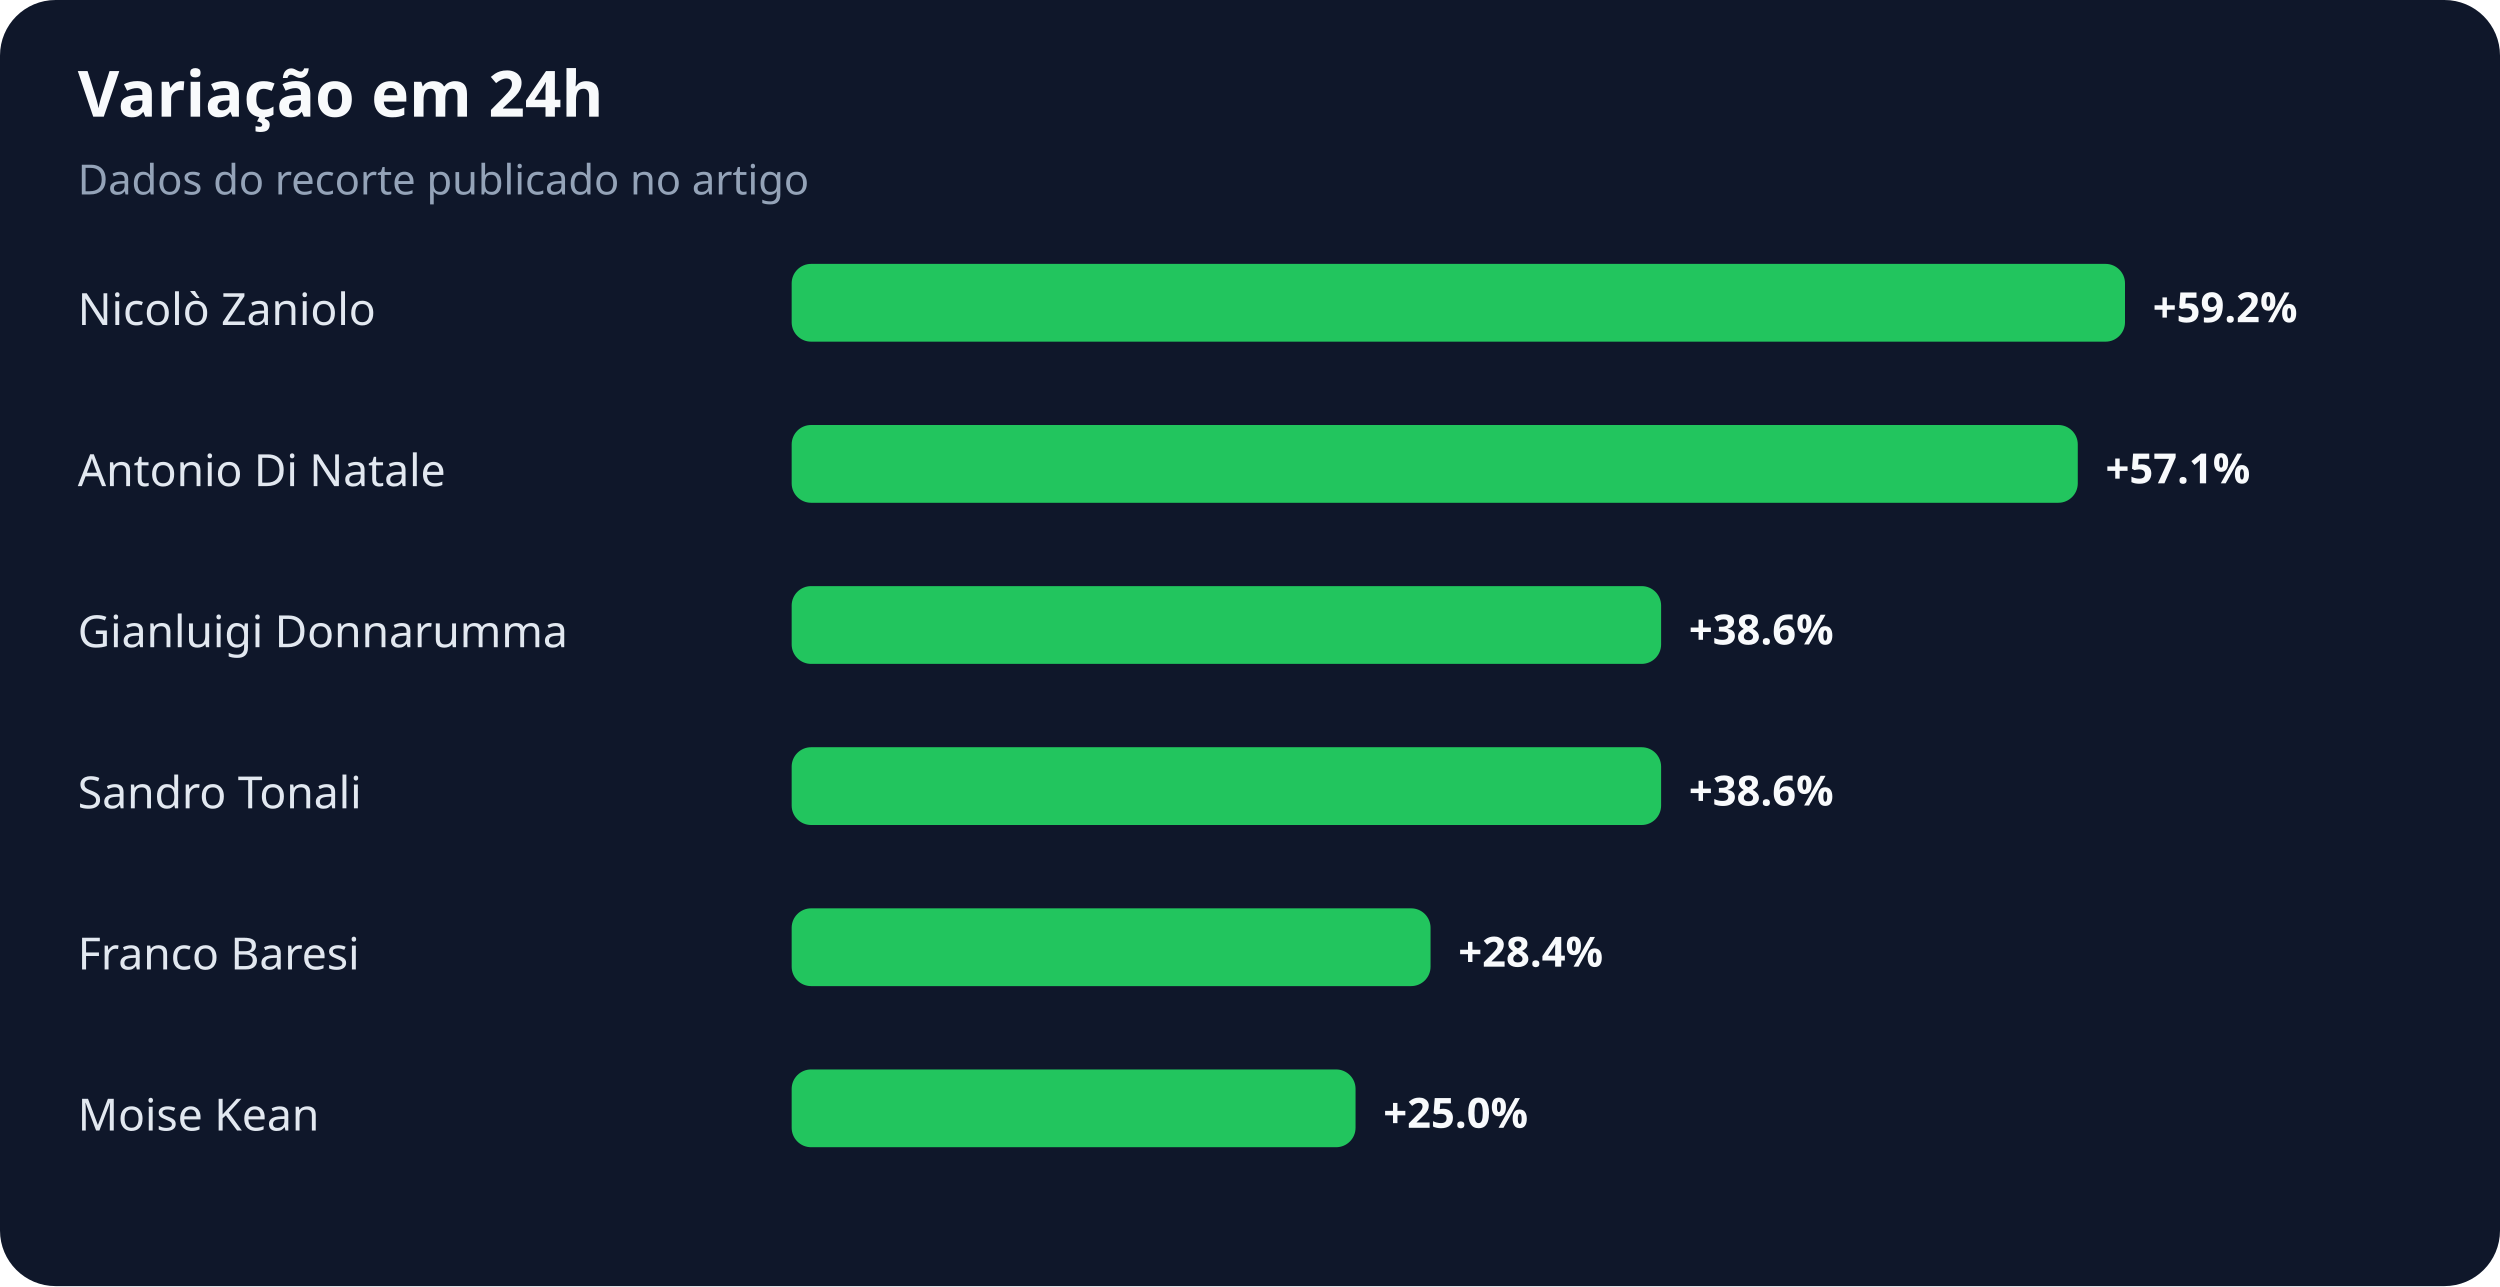
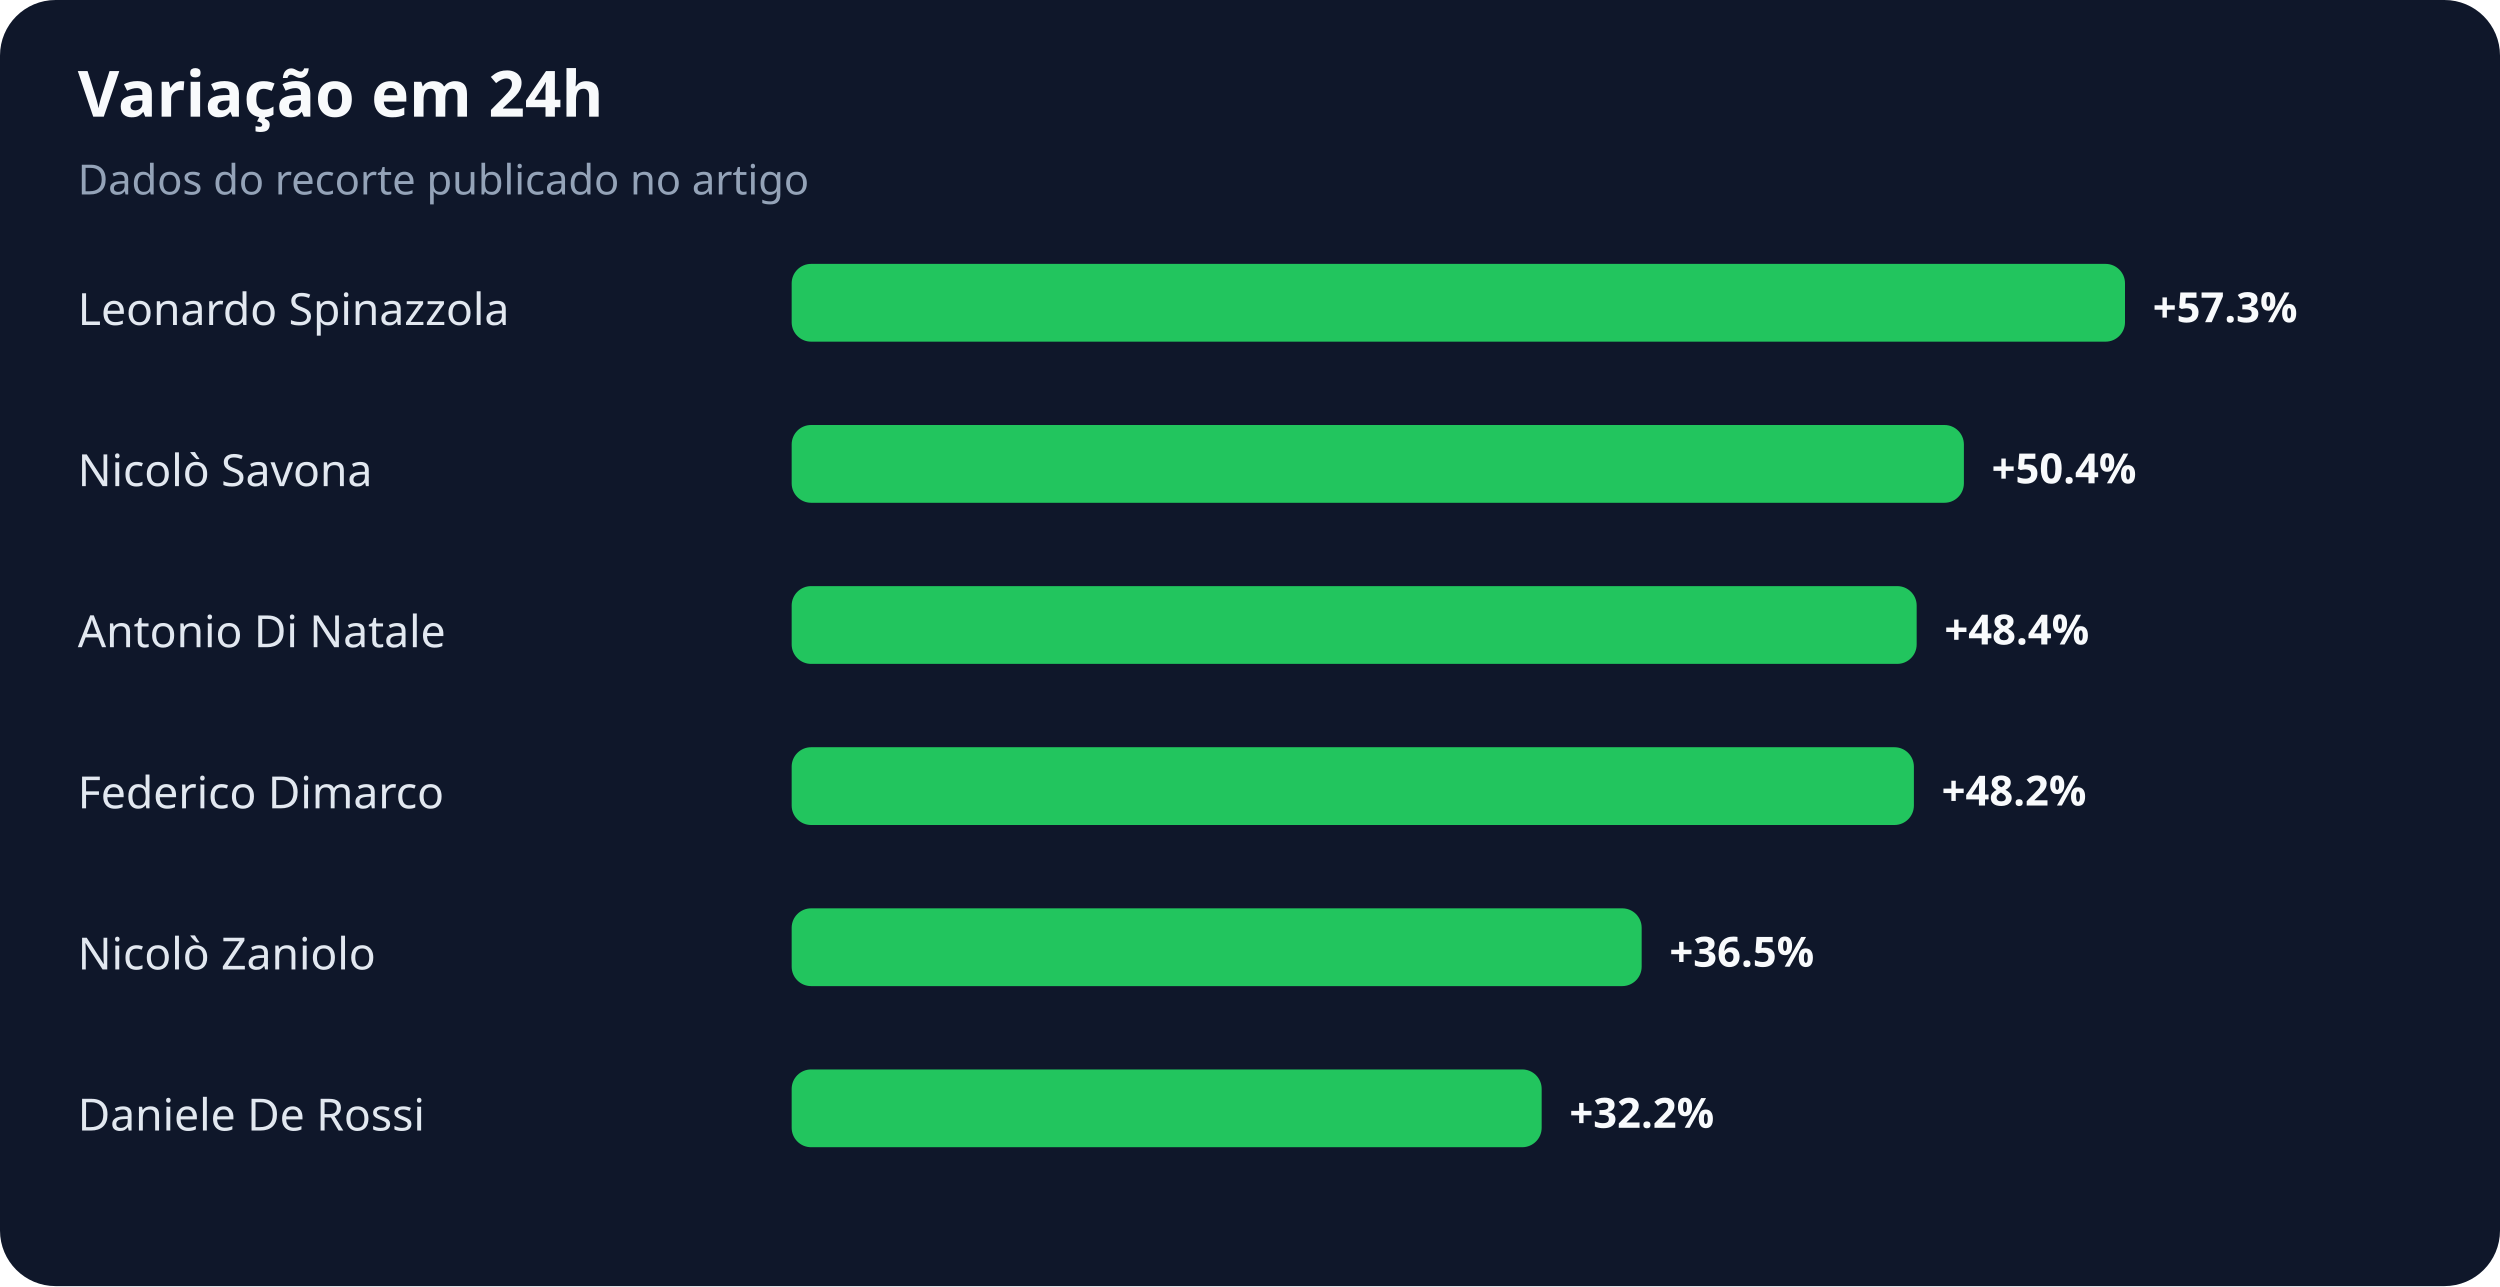
<svg xmlns="http://www.w3.org/2000/svg" width="900" height="463" viewBox="0 0 900 463" role="img" aria-labelledby="title desc">
  <rect width="100%" height="100%" rx="20" fill="#0f172a" />
  <text x="28" y="42" fill="#f8fafc" font-family="system-ui,sans-serif" font-size="23" font-weight="700">Variação em 24h</text>
  <text x="28" y="70" fill="#94a3b8" font-family="system-ui,sans-serif" font-size="15">Dados do recorte publicado no artigo</text>
-   <text x="28" y="117" fill="#e2e8f0" font-family="system-ui,sans-serif" font-size="16">Nicolò Zaniolo</text>
+   <text x="28" y="117" fill="#e2e8f0" font-family="system-ui,sans-serif" font-size="16">Leonardo Spinazzola</text>
  <rect x="285" y="95" width="480" height="28" rx="7" fill="#22c55e" />
-   <text x="775" y="116" fill="#f8fafc" font-family="system-ui,sans-serif" font-size="15" font-weight="700">+59.2%</text>
-   <text x="28" y="175" fill="#e2e8f0" font-family="system-ui,sans-serif" font-size="16">Antonio Di Natale</text>
-   <rect x="285" y="153" width="463" height="28" rx="7" fill="#22c55e" />
-   <text x="758" y="174" fill="#f8fafc" font-family="system-ui,sans-serif" font-size="15" font-weight="700">+57.1%</text>
-   <text x="28" y="233" fill="#e2e8f0" font-family="system-ui,sans-serif" font-size="16">Gianluigi Donnarumma</text>
-   <rect x="285" y="211" width="313" height="28" rx="7" fill="#22c55e" />
-   <text x="608" y="232" fill="#f8fafc" font-family="system-ui,sans-serif" font-size="15" font-weight="700">+38.6%</text>
-   <text x="28" y="291" fill="#e2e8f0" font-family="system-ui,sans-serif" font-size="16">Sandro Tonali</text>
-   <rect x="285" y="269" width="313" height="28" rx="7" fill="#22c55e" />
-   <text x="608" y="290" fill="#f8fafc" font-family="system-ui,sans-serif" font-size="15" font-weight="700">+38.6%</text>
-   <text x="28" y="349" fill="#e2e8f0" font-family="system-ui,sans-serif" font-size="16">Franco Baresi</text>
-   <rect x="285" y="327" width="230" height="28" rx="7" fill="#22c55e" />
-   <text x="525" y="348" fill="#f8fafc" font-family="system-ui,sans-serif" font-size="15" font-weight="700">+28.4%</text>
-   <text x="28" y="407" fill="#e2e8f0" font-family="system-ui,sans-serif" font-size="16">Moise Kean</text>
-   <rect x="285" y="385" width="203" height="28" rx="7" fill="#22c55e" />
-   <text x="498" y="406" fill="#f8fafc" font-family="system-ui,sans-serif" font-size="15" font-weight="700">+25.0%</text>
+   <text x="775" y="116" fill="#f8fafc" font-family="system-ui,sans-serif" font-size="15" font-weight="700">+57.3%</text>
+   <text x="28" y="175" fill="#e2e8f0" font-family="system-ui,sans-serif" font-size="16">Nicolò Savona</text>
+   <rect x="285" y="153" width="422" height="28" rx="7" fill="#22c55e" />
+   <text x="717" y="174" fill="#f8fafc" font-family="system-ui,sans-serif" font-size="15" font-weight="700">+50.4%</text>
+   <text x="28" y="233" fill="#e2e8f0" font-family="system-ui,sans-serif" font-size="16">Antonio Di Natale</text>
+   <rect x="285" y="211" width="405" height="28" rx="7" fill="#22c55e" />
+   <text x="700" y="232" fill="#f8fafc" font-family="system-ui,sans-serif" font-size="15" font-weight="700">+48.4%</text>
+   <text x="28" y="291" fill="#e2e8f0" font-family="system-ui,sans-serif" font-size="16">Federico Dimarco</text>
+   <rect x="285" y="269" width="404" height="28" rx="7" fill="#22c55e" />
+   <text x="699" y="290" fill="#f8fafc" font-family="system-ui,sans-serif" font-size="15" font-weight="700">+48.2%</text>
+   <text x="28" y="349" fill="#e2e8f0" font-family="system-ui,sans-serif" font-size="16">Nicolò Zaniolo</text>
+   <rect x="285" y="327" width="306" height="28" rx="7" fill="#22c55e" />
+   <text x="601" y="348" fill="#f8fafc" font-family="system-ui,sans-serif" font-size="15" font-weight="700">+36.5%</text>
+   <text x="28" y="407" fill="#e2e8f0" font-family="system-ui,sans-serif" font-size="16">Daniele De Rossi</text>
+   <rect x="285" y="385" width="270" height="28" rx="7" fill="#22c55e" />
+   <text x="565" y="406" fill="#f8fafc" font-family="system-ui,sans-serif" font-size="15" font-weight="700">+32.2%</text>
</svg>
